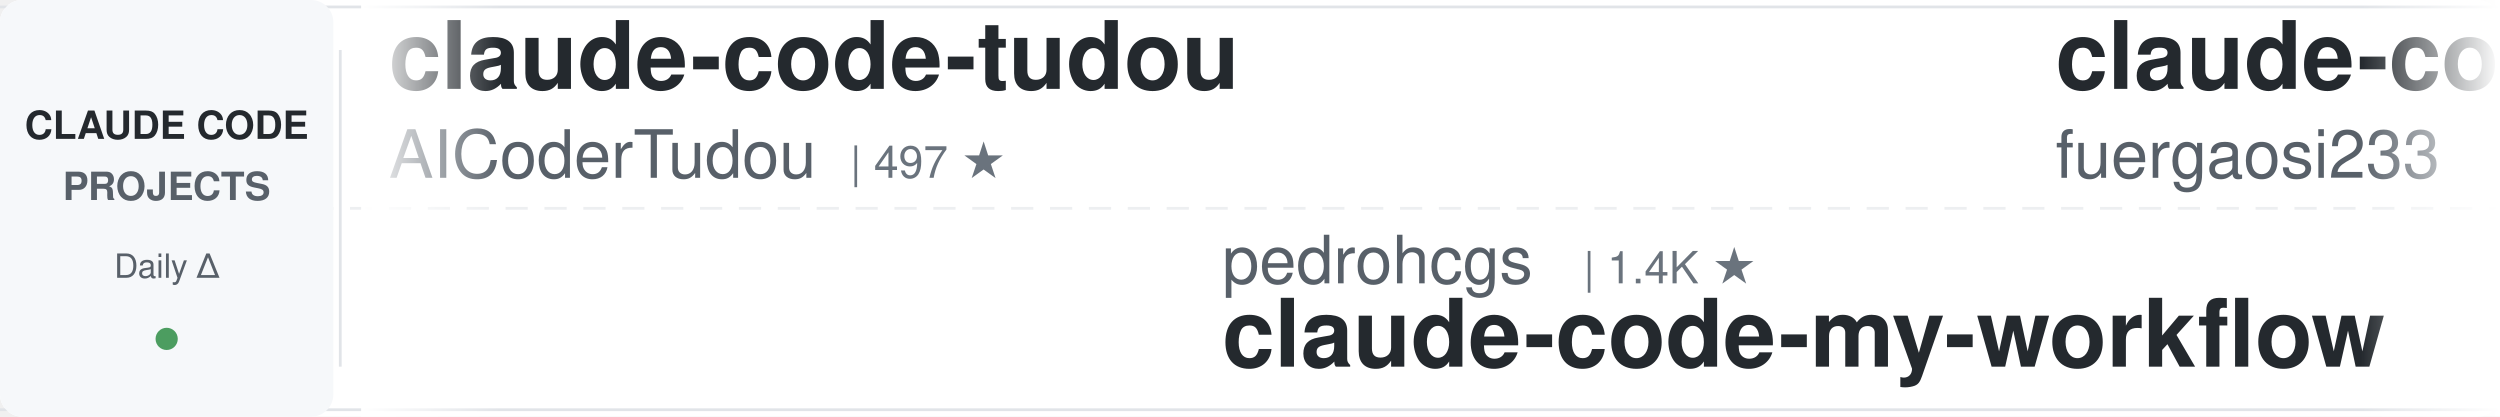
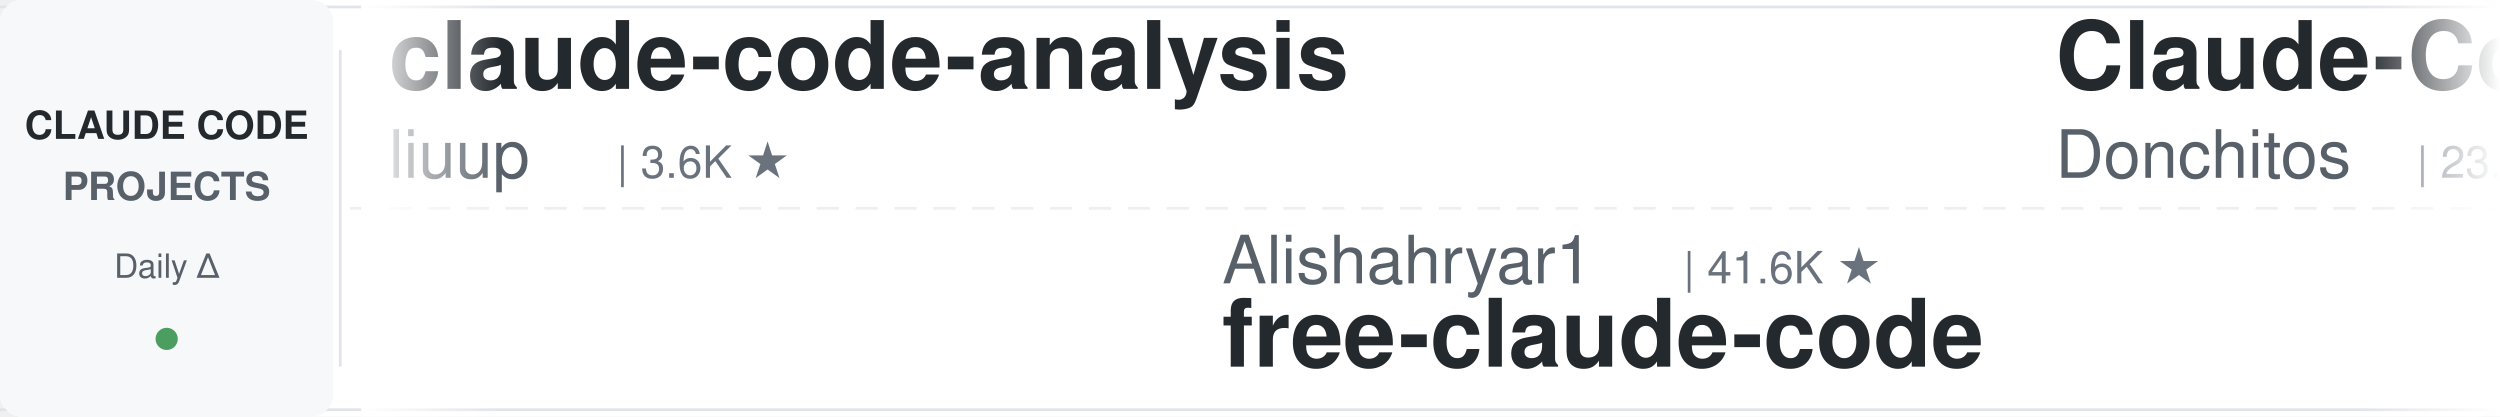
<svg xmlns="http://www.w3.org/2000/svg" width="900" height="150">
  <defs>
    <linearGradient id="leftFade" x1="0%" y1="0%" x2="100%" y2="0%">
      <stop offset="0%" style="stop-color:#ffffff;stop-opacity:1" />
      <stop offset="100%" style="stop-color:#ffffff;stop-opacity:0" />
    </linearGradient>
    <linearGradient id="rightFade" x1="0%" y1="0%" x2="100%" y2="0%">
      <stop offset="0%" style="stop-color:#ffffff;stop-opacity:0" />
      <stop offset="100%" style="stop-color:#ffffff;stop-opacity:1" />
    </linearGradient>
  </defs>
  <rect width="900" height="150" fill="#ffffff" rx="8" />
  <rect x="0" y="2" width="900" height="1" fill="#e1e4e8" />
  <rect x="0" y="147" width="900" height="1" fill="#e1e4e8" />
  <line x1="0" y1="75" x2="900" y2="75" stroke="#e1e4e8" stroke-width="1" stroke-dasharray="8 6" opacity="0.6" />
  <rect x="0" y="0" width="120" height="150" fill="#f6f8fa" rx="8" />
  <text x="60" y="50" font-family="-apple-system, BlinkMacSystemFont, 'Segoe UI', Helvetica, Arial, sans-serif" font-size="14" font-weight="600" fill="#24292e" text-anchor="middle">CLAUDE CODE</text>
  <text x="60" y="72" font-family="-apple-system, BlinkMacSystemFont, 'Segoe UI', Helvetica, Arial, sans-serif" font-size="14" font-weight="600" fill="#586069" text-anchor="middle">PROJECTS</text>
  <text x="60" y="100" font-family="-apple-system, BlinkMacSystemFont, 'Segoe UI', Helvetica, Arial, sans-serif" font-size="12" font-weight="500" fill="#586069" text-anchor="middle">Daily Δ</text>
  <circle cx="60" cy="122" r="4" fill="#22863a" opacity="0.8" />
  <rect x="122" y="18" width="1" height="114" fill="#e1e4e8" />
  <clipPath id="tickerClip">
    <rect x="130" y="0" width="770" height="150" />
  </clipPath>
  <g clip-path="url(#tickerClip)">
    <g id="tickerItems">
      <animateTransform attributeName="transform" attributeType="XML" type="translate" from="0 0" to="-3000 0" dur="54s" repeatCount="indefinite" />
      <g transform="translate(0, 0)">
-         <text x="140" y="32" font-family="-apple-system, BlinkMacSystemFont, 'Segoe UI', Helvetica, Arial, sans-serif" font-size="34" font-weight="600" fill="#24292e">claude-code-tudou</text>
-         <text x="140" y="64" font-family="-apple-system, BlinkMacSystemFont, 'Segoe UI', Helvetica, Arial, sans-serif" font-size="24" font-weight="400" fill="#586069">AICoderTudou</text>
-         <text x="306" y="64" font-family="-apple-system, BlinkMacSystemFont, 'Segoe UI', Helvetica, Arial, sans-serif" font-size="16" font-weight="500" fill="#6a737d">| 497 ★</text>
+         <text x="140" y="32" font-family="-apple-system, BlinkMacSystemFont, 'Segoe UI', Helvetica, Arial, sans-serif" font-size="34" font-weight="600" fill="#24292e">claude-code-analysis</text>
+         <text x="140" y="64" font-family="-apple-system, BlinkMacSystemFont, 'Segoe UI', Helvetica, Arial, sans-serif" font-size="24" font-weight="400" fill="#586069">liuup</text>
+         <text x="222" y="64" font-family="-apple-system, BlinkMacSystemFont, 'Segoe UI', Helvetica, Arial, sans-serif" font-size="16" font-weight="500" fill="#6a737d">| 3.6K ★</text>
      </g>
      <g transform="translate(300, 0)">
-         <text x="140" y="102" font-family="-apple-system, BlinkMacSystemFont, 'Segoe UI', Helvetica, Arial, sans-serif" font-size="24" font-weight="400" fill="#586069">pedrohcgs</text>
-         <text x="270" y="102" font-family="-apple-system, BlinkMacSystemFont, 'Segoe UI', Helvetica, Arial, sans-serif" font-size="16" font-weight="500" fill="#6a737d">| 1.4K ★</text>
-         <text x="140" y="132" font-family="-apple-system, BlinkMacSystemFont, 'Segoe UI', Helvetica, Arial, sans-serif" font-size="34" font-weight="600" fill="#24292e">claude-code-my-workflow</text>
+         <text x="140" y="102" font-family="-apple-system, BlinkMacSystemFont, 'Segoe UI', Helvetica, Arial, sans-serif" font-size="24" font-weight="400" fill="#586069">Alishahryar1</text>
+         <text x="306" y="102" font-family="-apple-system, BlinkMacSystemFont, 'Segoe UI', Helvetica, Arial, sans-serif" font-size="16" font-weight="500" fill="#6a737d">| 41.6K ★</text>
+         <text x="140" y="132" font-family="-apple-system, BlinkMacSystemFont, 'Segoe UI', Helvetica, Arial, sans-serif" font-size="34" font-weight="600" fill="#24292e">free-claude-code</text>
      </g>
      <g transform="translate(600, 0)">
-         <text x="140" y="32" font-family="-apple-system, BlinkMacSystemFont, 'Segoe UI', Helvetica, Arial, sans-serif" font-size="34" font-weight="600" fill="#24292e">claude-code-proxy</text>
-         <text x="140" y="64" font-family="-apple-system, BlinkMacSystemFont, 'Segoe UI', Helvetica, Arial, sans-serif" font-size="24" font-weight="400" fill="#586069">fuergaosi233</text>
-         <text x="306" y="64" font-family="-apple-system, BlinkMacSystemFont, 'Segoe UI', Helvetica, Arial, sans-serif" font-size="16" font-weight="500" fill="#6a737d">| 2.8K ★</text>
+         <text x="140" y="32" font-family="-apple-system, BlinkMacSystemFont, 'Segoe UI', Helvetica, Arial, sans-serif" font-size="34" font-weight="600" fill="#24292e">Claude-Code-Game-Studios</text>
+         <text x="140" y="64" font-family="-apple-system, BlinkMacSystemFont, 'Segoe UI', Helvetica, Arial, sans-serif" font-size="24" font-weight="400" fill="#586069">Donchitos</text>
+         <text x="270" y="64" font-family="-apple-system, BlinkMacSystemFont, 'Segoe UI', Helvetica, Arial, sans-serif" font-size="16" font-weight="500" fill="#6a737d">| 23.3K ★</text>
      </g>
      <g transform="translate(900, 0)">
-         <text x="140" y="102" font-family="-apple-system, BlinkMacSystemFont, 'Segoe UI', Helvetica, Arial, sans-serif" font-size="24" font-weight="400" fill="#586069">anthropics</text>
-         <text x="282" y="102" font-family="-apple-system, BlinkMacSystemFont, 'Segoe UI', Helvetica, Arial, sans-serif" font-size="16" font-weight="500" fill="#6a737d">| 8.4K ★</text>
-         <text x="140" y="132" font-family="-apple-system, BlinkMacSystemFont, 'Segoe UI', Helvetica, Arial, sans-serif" font-size="34" font-weight="600" fill="#24292e">claude-code-action</text>
+         <text x="140" y="102" font-family="-apple-system, BlinkMacSystemFont, 'Segoe UI', Helvetica, Arial, sans-serif" font-size="24" font-weight="400" fill="#586069">Maciek-roboblog</text>
+         <text x="342" y="102" font-family="-apple-system, BlinkMacSystemFont, 'Segoe UI', Helvetica, Arial, sans-serif" font-size="16" font-weight="500" fill="#6a737d">| 8.5K ★</text>
+         <text x="140" y="132" font-family="-apple-system, BlinkMacSystemFont, 'Segoe UI', Helvetica, Arial, sans-serif" font-size="34" font-weight="600" fill="#24292e">Claude-Code-Usage-Monito...</text>
      </g>
      <g transform="translate(1200, 0)">
-         <text x="140" y="32" font-family="-apple-system, BlinkMacSystemFont, 'Segoe UI', Helvetica, Arial, sans-serif" font-size="34" font-weight="600" fill="#24292e">claude-code-prompts</text>
-         <text x="140" y="64" font-family="-apple-system, BlinkMacSystemFont, 'Segoe UI', Helvetica, Arial, sans-serif" font-size="24" font-weight="400" fill="#586069">repowise-dev</text>
-         <text x="306" y="64" font-family="-apple-system, BlinkMacSystemFont, 'Segoe UI', Helvetica, Arial, sans-serif" font-size="16" font-weight="500" fill="#6a737d">| 1.2K ★</text>
+         <text x="140" y="32" font-family="-apple-system, BlinkMacSystemFont, 'Segoe UI', Helvetica, Arial, sans-serif" font-size="34" font-weight="600" fill="#24292e">claude-code-harness</text>
+         <text x="140" y="64" font-family="-apple-system, BlinkMacSystemFont, 'Segoe UI', Helvetica, Arial, sans-serif" font-size="24" font-weight="400" fill="#586069">Chachamaru127</text>
+         <text x="318" y="64" font-family="-apple-system, BlinkMacSystemFont, 'Segoe UI', Helvetica, Arial, sans-serif" font-size="16" font-weight="500" fill="#6a737d">| 3.0K ★</text>
      </g>
      <g transform="translate(1500, 0)">
-         <text x="140" y="102" font-family="-apple-system, BlinkMacSystemFont, 'Segoe UI', Helvetica, Arial, sans-serif" font-size="24" font-weight="400" fill="#586069">disler</text>
-         <text x="234" y="102" font-family="-apple-system, BlinkMacSystemFont, 'Segoe UI', Helvetica, Arial, sans-serif" font-size="16" font-weight="500" fill="#6a737d">| 1.5K ★</text>
-         <text x="140" y="132" font-family="-apple-system, BlinkMacSystemFont, 'Segoe UI', Helvetica, Arial, sans-serif" font-size="34" font-weight="600" fill="#24292e">pi-vs-claude-code</text>
+         <text x="140" y="102" font-family="-apple-system, BlinkMacSystemFont, 'Segoe UI', Helvetica, Arial, sans-serif" font-size="24" font-weight="400" fill="#586069">hangsman</text>
+         <text x="258" y="102" font-family="-apple-system, BlinkMacSystemFont, 'Segoe UI', Helvetica, Arial, sans-serif" font-size="16" font-weight="500" fill="#6a737d">| 787 ★</text>
+         <text x="140" y="132" font-family="-apple-system, BlinkMacSystemFont, 'Segoe UI', Helvetica, Arial, sans-serif" font-size="34" font-weight="600" fill="#24292e">claude-code-source</text>
      </g>
      <g transform="translate(1800, 0)">
-         <text x="140" y="32" font-family="-apple-system, BlinkMacSystemFont, 'Segoe UI', Helvetica, Arial, sans-serif" font-size="34" font-weight="600" fill="#24292e">awesome-claude-code-tool...</text>
-         <text x="140" y="64" font-family="-apple-system, BlinkMacSystemFont, 'Segoe UI', Helvetica, Arial, sans-serif" font-size="24" font-weight="400" fill="#586069">rohitg00</text>
-         <text x="258" y="64" font-family="-apple-system, BlinkMacSystemFont, 'Segoe UI', Helvetica, Arial, sans-serif" font-size="16" font-weight="500" fill="#6a737d">| 2.4K ★</text>
+         <text x="140" y="32" font-family="-apple-system, BlinkMacSystemFont, 'Segoe UI', Helvetica, Arial, sans-serif" font-size="34" font-weight="600" fill="#24292e">learn-claude-code</text>
+         <text x="140" y="64" font-family="-apple-system, BlinkMacSystemFont, 'Segoe UI', Helvetica, Arial, sans-serif" font-size="24" font-weight="400" fill="#586069">shareAI-lab</text>
+         <text x="294" y="64" font-family="-apple-system, BlinkMacSystemFont, 'Segoe UI', Helvetica, Arial, sans-serif" font-size="16" font-weight="500" fill="#6a737d">| 71.8K ★</text>
      </g>
      <g transform="translate(2100, 0)">
-         <text x="140" y="102" font-family="-apple-system, BlinkMacSystemFont, 'Segoe UI', Helvetica, Arial, sans-serif" font-size="24" font-weight="400" fill="#586069">edmund-io</text>
-         <text x="270" y="102" font-family="-apple-system, BlinkMacSystemFont, 'Segoe UI', Helvetica, Arial, sans-serif" font-size="16" font-weight="500" fill="#6a737d">| 1.5K ★</text>
-         <text x="140" y="132" font-family="-apple-system, BlinkMacSystemFont, 'Segoe UI', Helvetica, Arial, sans-serif" font-size="34" font-weight="600" fill="#24292e">edmunds-claude-code</text>
+         <text x="140" y="102" font-family="-apple-system, BlinkMacSystemFont, 'Segoe UI', Helvetica, Arial, sans-serif" font-size="24" font-weight="400" fill="#586069">VoltAgent</text>
+         <text x="270" y="102" font-family="-apple-system, BlinkMacSystemFont, 'Segoe UI', Helvetica, Arial, sans-serif" font-size="16" font-weight="500" fill="#6a737d">| 23.6K ★</text>
+         <text x="140" y="132" font-family="-apple-system, BlinkMacSystemFont, 'Segoe UI', Helvetica, Arial, sans-serif" font-size="34" font-weight="600" fill="#24292e">awesome-claude-code-suba...</text>
      </g>
      <g transform="translate(2400, 0)">
        <text x="140" y="32" font-family="-apple-system, BlinkMacSystemFont, 'Segoe UI', Helvetica, Arial, sans-serif" font-size="34" font-weight="600" fill="#24292e">claude-code-base-action</text>
        <text x="140" y="64" font-family="-apple-system, BlinkMacSystemFont, 'Segoe UI', Helvetica, Arial, sans-serif" font-size="24" font-weight="400" fill="#586069">anthropics</text>
        <text x="282" y="64" font-family="-apple-system, BlinkMacSystemFont, 'Segoe UI', Helvetica, Arial, sans-serif" font-size="16" font-weight="500" fill="#6a737d">| 919 ★</text>
      </g>
      <g transform="translate(2700, 0)">
-         <text x="140" y="102" font-family="-apple-system, BlinkMacSystemFont, 'Segoe UI', Helvetica, Arial, sans-serif" font-size="24" font-weight="400" fill="#586069">Cranot</text>
-         <text x="234" y="102" font-family="-apple-system, BlinkMacSystemFont, 'Segoe UI', Helvetica, Arial, sans-serif" font-size="16" font-weight="500" fill="#6a737d">| 2.8K ★</text>
-         <text x="140" y="132" font-family="-apple-system, BlinkMacSystemFont, 'Segoe UI', Helvetica, Arial, sans-serif" font-size="34" font-weight="600" fill="#24292e">claude-code-guide</text>
+         <text x="140" y="102" font-family="-apple-system, BlinkMacSystemFont, 'Segoe UI', Helvetica, Arial, sans-serif" font-size="24" font-weight="400" fill="#586069">Piebald-AI</text>
+         <text x="282" y="102" font-family="-apple-system, BlinkMacSystemFont, 'Segoe UI', Helvetica, Arial, sans-serif" font-size="16" font-weight="500" fill="#6a737d">| 11.9K ★</text>
+         <text x="140" y="132" font-family="-apple-system, BlinkMacSystemFont, 'Segoe UI', Helvetica, Arial, sans-serif" font-size="34" font-weight="600" fill="#24292e">claude-code-system-promp...</text>
      </g>
      <g transform="translate(3000, 0)">
-         <text x="140" y="32" font-family="-apple-system, BlinkMacSystemFont, 'Segoe UI', Helvetica, Arial, sans-serif" font-size="34" font-weight="600" fill="#24292e">claude-code-tudou</text>
-         <text x="140" y="64" font-family="-apple-system, BlinkMacSystemFont, 'Segoe UI', Helvetica, Arial, sans-serif" font-size="24" font-weight="400" fill="#586069">AICoderTudou</text>
-         <text x="306" y="64" font-family="-apple-system, BlinkMacSystemFont, 'Segoe UI', Helvetica, Arial, sans-serif" font-size="16" font-weight="500" fill="#6a737d">| 497 ★</text>
+         <text x="140" y="32" font-family="-apple-system, BlinkMacSystemFont, 'Segoe UI', Helvetica, Arial, sans-serif" font-size="34" font-weight="600" fill="#24292e">claude-code-analysis</text>
+         <text x="140" y="64" font-family="-apple-system, BlinkMacSystemFont, 'Segoe UI', Helvetica, Arial, sans-serif" font-size="24" font-weight="400" fill="#586069">liuup</text>
+         <text x="222" y="64" font-family="-apple-system, BlinkMacSystemFont, 'Segoe UI', Helvetica, Arial, sans-serif" font-size="16" font-weight="500" fill="#6a737d">| 3.6K ★</text>
      </g>
      <g transform="translate(3300, 0)">
-         <text x="140" y="102" font-family="-apple-system, BlinkMacSystemFont, 'Segoe UI', Helvetica, Arial, sans-serif" font-size="24" font-weight="400" fill="#586069">pedrohcgs</text>
-         <text x="270" y="102" font-family="-apple-system, BlinkMacSystemFont, 'Segoe UI', Helvetica, Arial, sans-serif" font-size="16" font-weight="500" fill="#6a737d">| 1.4K ★</text>
-         <text x="140" y="132" font-family="-apple-system, BlinkMacSystemFont, 'Segoe UI', Helvetica, Arial, sans-serif" font-size="34" font-weight="600" fill="#24292e">claude-code-my-workflow</text>
+         <text x="140" y="102" font-family="-apple-system, BlinkMacSystemFont, 'Segoe UI', Helvetica, Arial, sans-serif" font-size="24" font-weight="400" fill="#586069">Alishahryar1</text>
+         <text x="306" y="102" font-family="-apple-system, BlinkMacSystemFont, 'Segoe UI', Helvetica, Arial, sans-serif" font-size="16" font-weight="500" fill="#6a737d">| 41.6K ★</text>
+         <text x="140" y="132" font-family="-apple-system, BlinkMacSystemFont, 'Segoe UI', Helvetica, Arial, sans-serif" font-size="34" font-weight="600" fill="#24292e">free-claude-code</text>
      </g>
      <g transform="translate(3600, 0)">
-         <text x="140" y="32" font-family="-apple-system, BlinkMacSystemFont, 'Segoe UI', Helvetica, Arial, sans-serif" font-size="34" font-weight="600" fill="#24292e">claude-code-proxy</text>
-         <text x="140" y="64" font-family="-apple-system, BlinkMacSystemFont, 'Segoe UI', Helvetica, Arial, sans-serif" font-size="24" font-weight="400" fill="#586069">fuergaosi233</text>
-         <text x="306" y="64" font-family="-apple-system, BlinkMacSystemFont, 'Segoe UI', Helvetica, Arial, sans-serif" font-size="16" font-weight="500" fill="#6a737d">| 2.8K ★</text>
+         <text x="140" y="32" font-family="-apple-system, BlinkMacSystemFont, 'Segoe UI', Helvetica, Arial, sans-serif" font-size="34" font-weight="600" fill="#24292e">Claude-Code-Game-Studios</text>
+         <text x="140" y="64" font-family="-apple-system, BlinkMacSystemFont, 'Segoe UI', Helvetica, Arial, sans-serif" font-size="24" font-weight="400" fill="#586069">Donchitos</text>
+         <text x="270" y="64" font-family="-apple-system, BlinkMacSystemFont, 'Segoe UI', Helvetica, Arial, sans-serif" font-size="16" font-weight="500" fill="#6a737d">| 23.3K ★</text>
      </g>
      <g transform="translate(3900, 0)">
-         <text x="140" y="102" font-family="-apple-system, BlinkMacSystemFont, 'Segoe UI', Helvetica, Arial, sans-serif" font-size="24" font-weight="400" fill="#586069">anthropics</text>
-         <text x="282" y="102" font-family="-apple-system, BlinkMacSystemFont, 'Segoe UI', Helvetica, Arial, sans-serif" font-size="16" font-weight="500" fill="#6a737d">| 8.4K ★</text>
-         <text x="140" y="132" font-family="-apple-system, BlinkMacSystemFont, 'Segoe UI', Helvetica, Arial, sans-serif" font-size="34" font-weight="600" fill="#24292e">claude-code-action</text>
+         <text x="140" y="102" font-family="-apple-system, BlinkMacSystemFont, 'Segoe UI', Helvetica, Arial, sans-serif" font-size="24" font-weight="400" fill="#586069">Maciek-roboblog</text>
+         <text x="342" y="102" font-family="-apple-system, BlinkMacSystemFont, 'Segoe UI', Helvetica, Arial, sans-serif" font-size="16" font-weight="500" fill="#6a737d">| 8.5K ★</text>
+         <text x="140" y="132" font-family="-apple-system, BlinkMacSystemFont, 'Segoe UI', Helvetica, Arial, sans-serif" font-size="34" font-weight="600" fill="#24292e">Claude-Code-Usage-Monito...</text>
      </g>
    </g>
  </g>
  <rect x="130" y="0" width="50" height="150" fill="url(#leftFade)" />
  <rect x="850" y="0" width="50" height="150" fill="url(#rightFade)" />
</svg>
